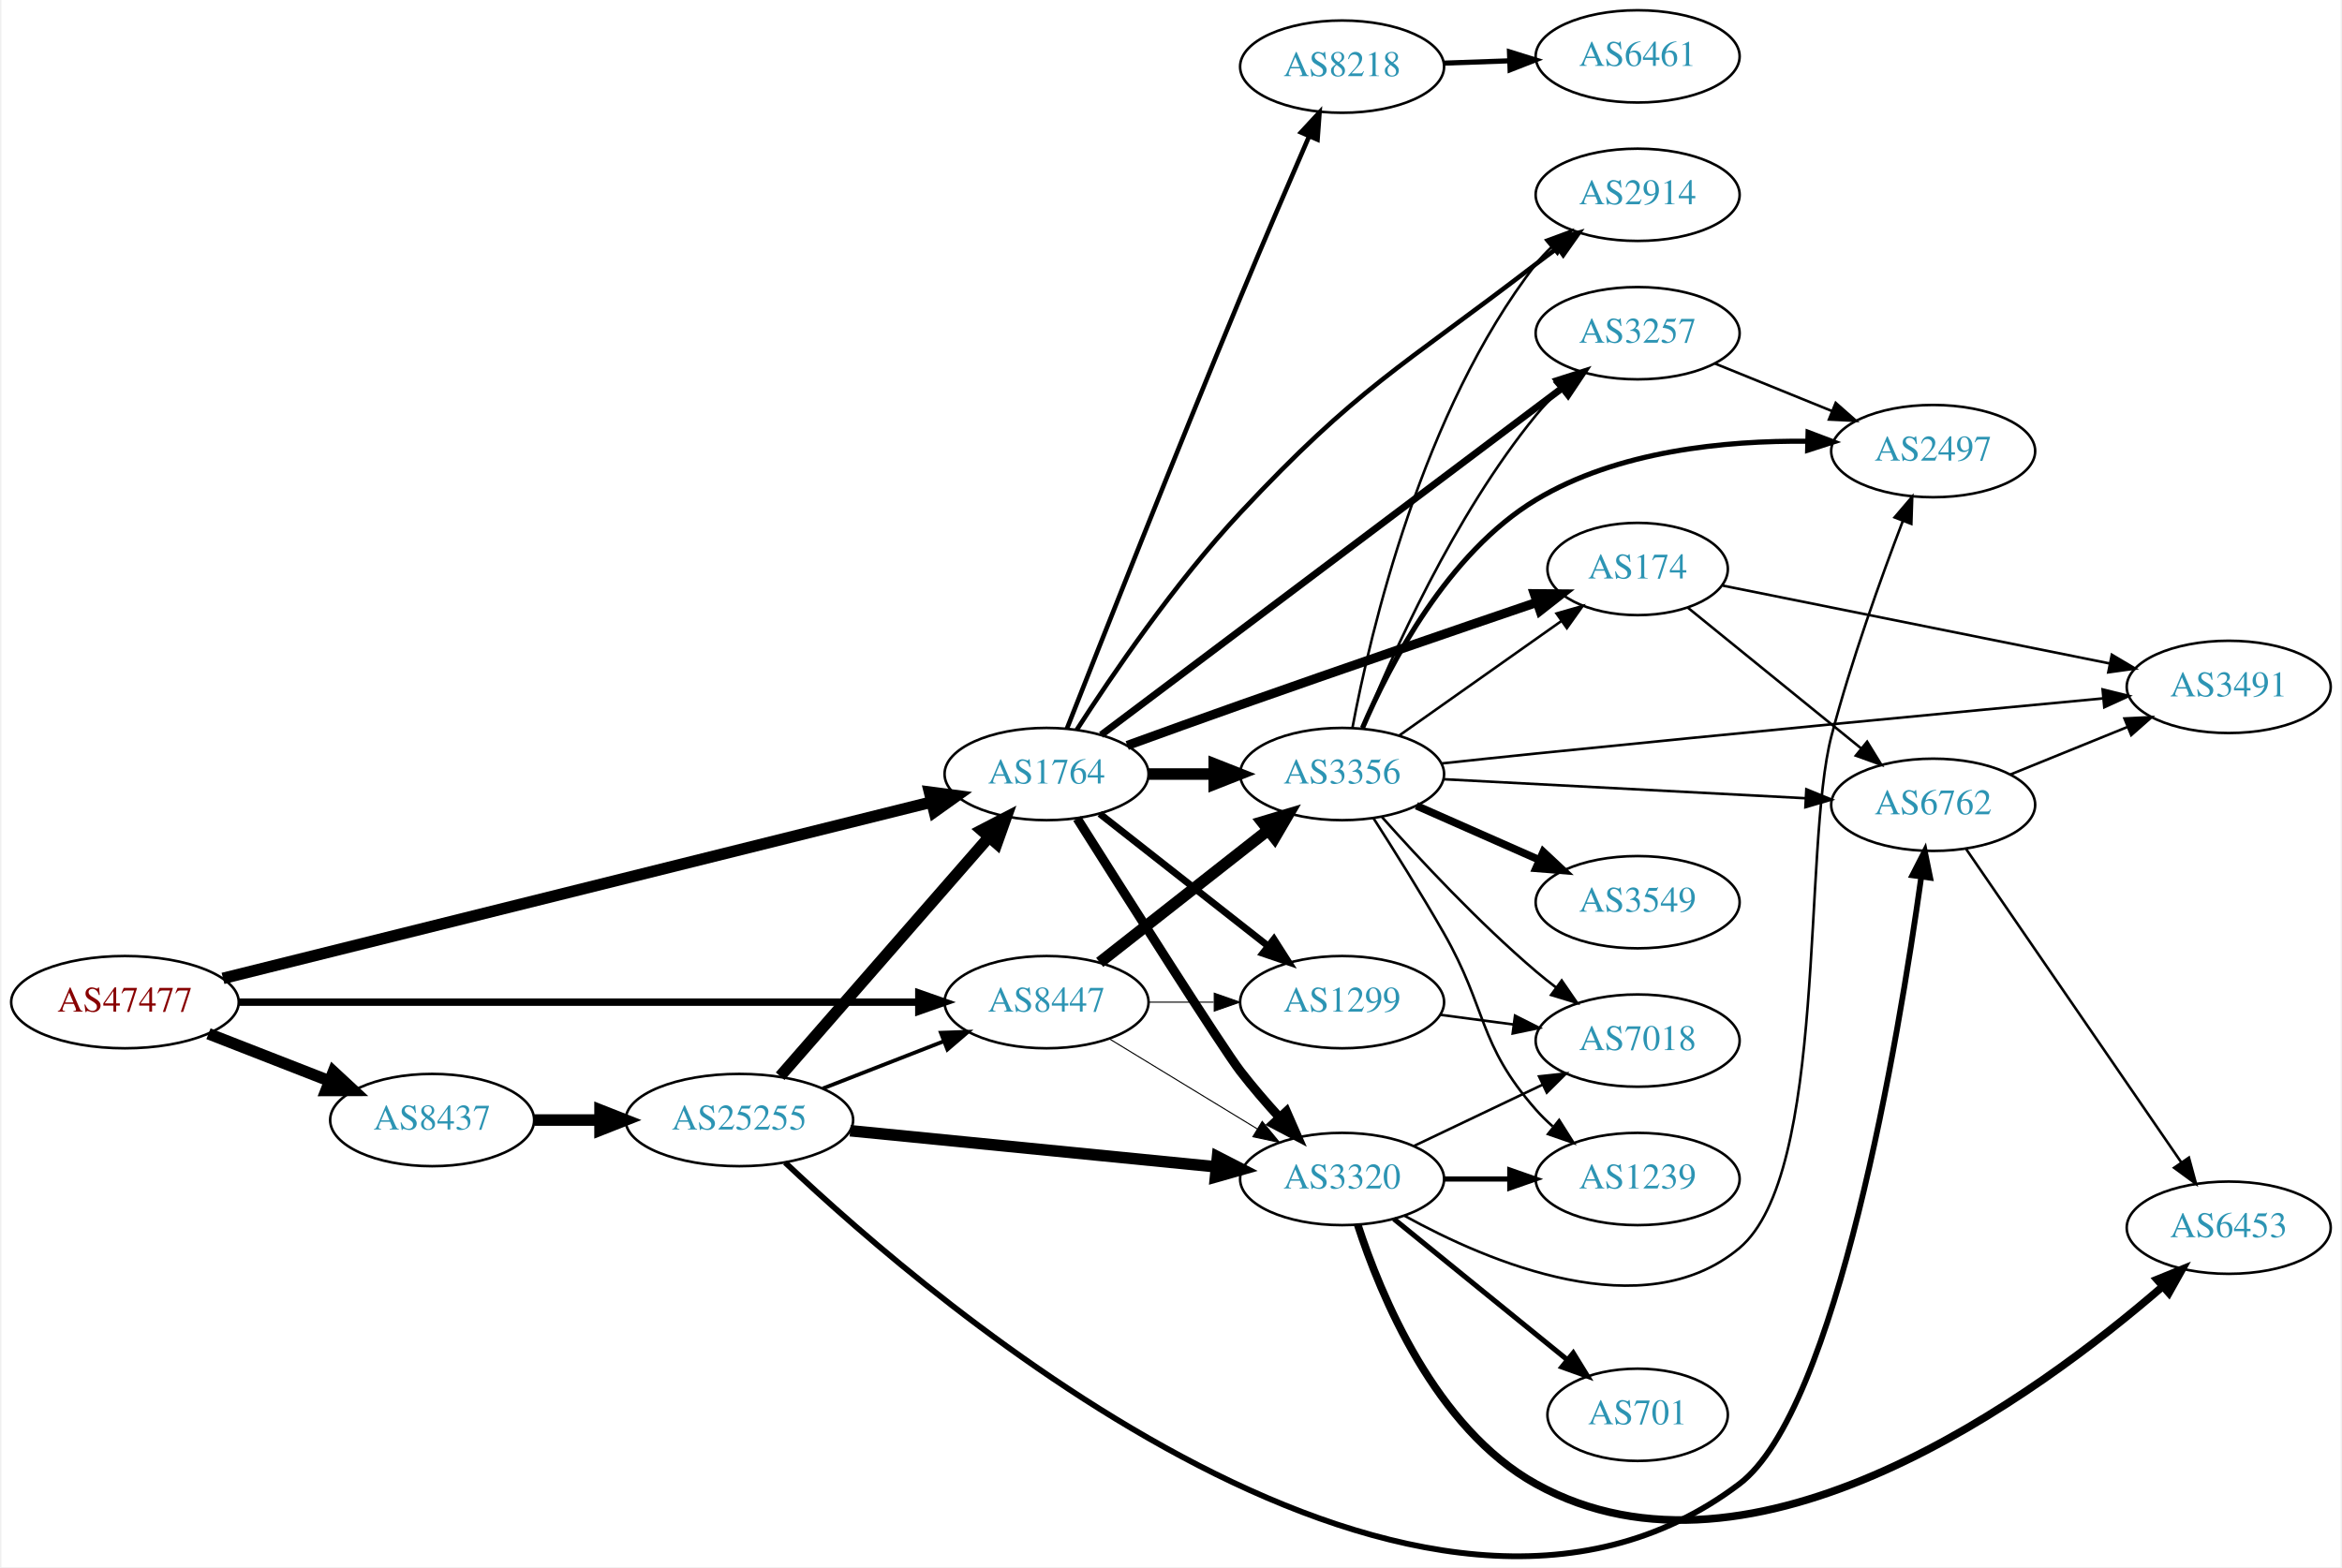
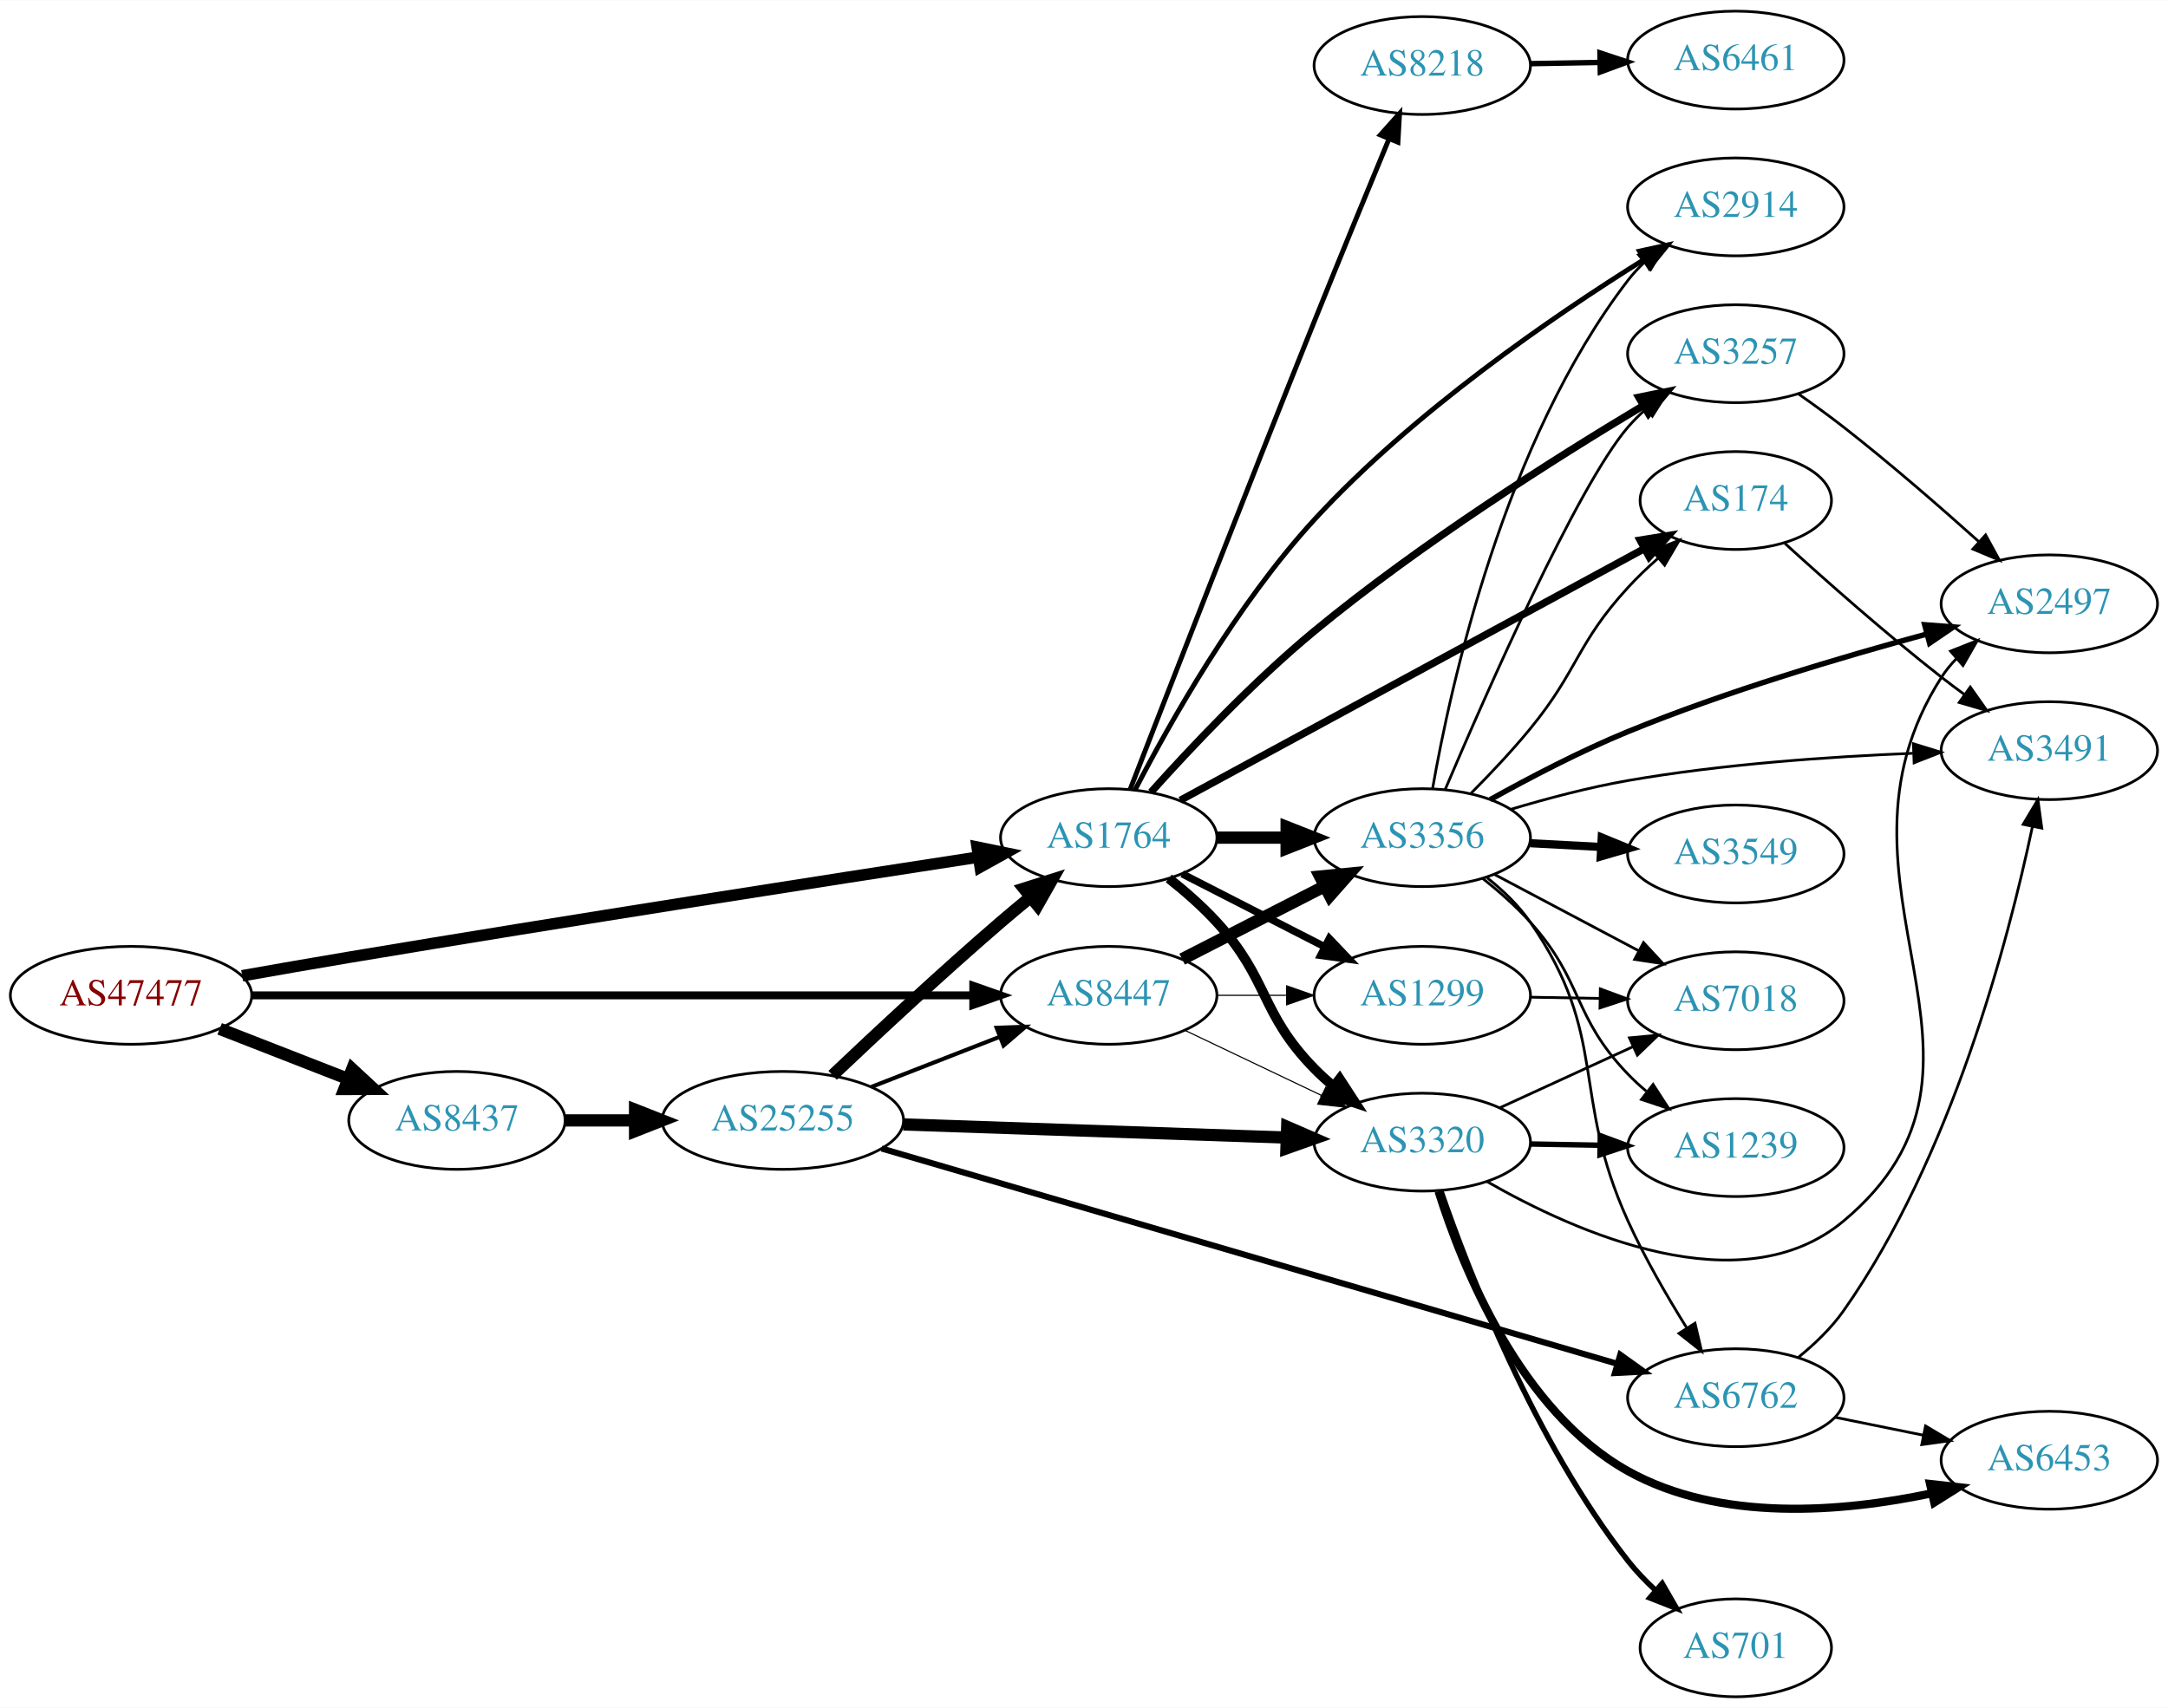
- <svg xmlns="http://www.w3.org/2000/svg" xmlns:xlink="http://www.w3.org/1999/xlink" width="913pt" height="611pt" viewBox="0.00 0.00 912.54 611.43">
-   <g id="graph0" class="graph" transform="scale(1 1) rotate(0) translate(4 607.43)">
-     <polygon fill="white" stroke="none" points="-4,4 -4,-607.43 908.542,-607.43 908.542,4 -4,4" />
+ <svg xmlns="http://www.w3.org/2000/svg" xmlns:xlink="http://www.w3.org/1999/xlink" width="797pt" height="628pt" viewBox="0.00 0.00 797.25 628.00">
+   <g id="graph0" class="graph" transform="scale(1 1) rotate(0) translate(4 624)">
+     <polygon fill="white" stroke="none" points="-4,4 -4,-624 793.249,-624 793.249,4 -4,4" />
    <g id="node1" class="node">
      <g id="a_node1">
        <a xlink:href="/asn/47477" xlink:title="AS47477 ~ REWEA-AS [AT]">
-           <ellipse fill="#ffffff" stroke="black" cx="44.196" cy="-216.43" rx="44.393" ry="18" />
-           <text text-anchor="middle" x="44.196" y="-212.73" font-family="Times,serif" font-size="14.00" fill="#880000">AS47477</text>
+           <ellipse fill="#ffffff" stroke="black" cx="44.196" cy="-258" rx="44.393" ry="18" />
+           <text text-anchor="middle" x="44.196" y="-254.3" font-family="Times,serif" font-size="14.00" fill="#880000">AS47477</text>
        </a>
      </g>
    </g>
    <g id="node2" class="node">
      <g id="a_node2">
        <a xlink:href="/asn/1764" xlink:title="AS1764 ~ NEXTLAYER-AS [AT]">
-           <ellipse fill="#ffffff" stroke="black" cx="403.724" cy="-305.43" rx="39.794" ry="18" />
-           <text text-anchor="middle" x="403.724" y="-301.73" font-family="Times,serif" font-size="14.00" fill="#2c94b3">AS1764</text>
+           <ellipse fill="#ffffff" stroke="black" cx="403.724" cy="-316" rx="39.794" ry="18" />
+           <text text-anchor="middle" x="403.724" y="-312.3" font-family="Times,serif" font-size="14.00" fill="#2c94b3">AS1764</text>
        </a>
      </g>
    </g>
    <g id="edge1" class="edge">
-       <path fill="none" stroke="black" stroke-width="4.5" d="M82.446,-225.702C148.928,-242.252 287.693,-276.795 358.742,-294.481" />
-       <polygon fill="black" stroke="black" stroke-width="4.5" points="358.062,-298.369 368.717,-296.964 359.964,-290.728 358.062,-298.369" />
+       <path fill="none" stroke="black" stroke-width="4.235" d="M85.055,-265.192C97.632,-267.422 111.585,-269.856 124.392,-272 205.53,-285.584 300.171,-300.308 355.564,-308.812" />
+       <polygon fill="black" stroke="black" stroke-width="4.235" points="355.325,-312.525 365.771,-310.377 356.448,-305.198 355.325,-312.525" />
    </g>
    <g id="node3" class="node">
      <g id="a_node3">
        <a xlink:href="/asn/8437" xlink:title="AS8437 ~ Hutchison Drei Austria GmbH [AT]">
-           <ellipse fill="#ffffff" stroke="black" cx="164.039" cy="-170.43" rx="39.794" ry="18" />
-           <text text-anchor="middle" x="164.039" y="-166.73" font-family="Times,serif" font-size="14.00" fill="#2c94b3">AS8437</text>
+           <ellipse fill="#ffffff" stroke="black" cx="164.039" cy="-212" rx="39.794" ry="18" />
+           <text text-anchor="middle" x="164.039" y="-208.3" font-family="Times,serif" font-size="14.00" fill="#2c94b3">AS8437</text>
        </a>
      </g>
    </g>
    <g id="edge2" class="edge">
-       <path fill="none" stroke="black" stroke-width="4.5" d="M76.776,-204.102C91.205,-198.47 108.444,-191.741 123.706,-185.783" />
-       <polygon fill="black" stroke="black" stroke-width="4.5" points="125.516,-189.304 133.399,-181.999 122.652,-181.968 125.516,-189.304" />
+       <path fill="none" stroke="black" stroke-width="4.5" d="M76.776,-245.673C91.205,-240.04 108.444,-233.311 123.706,-227.354" />
+       <polygon fill="black" stroke="black" stroke-width="4.5" points="125.516,-230.874 133.399,-223.57 122.652,-223.538 125.516,-230.874" />
    </g>
    <g id="node4" class="node">
      <g id="a_node4">
        <a xlink:href="/asn/8447" xlink:title="AS8447 ~ A1 Telekom Austria AG [AT]">
-           <ellipse fill="#ffffff" stroke="black" cx="403.724" cy="-216.43" rx="39.794" ry="18" />
-           <text text-anchor="middle" x="403.724" y="-212.73" font-family="Times,serif" font-size="14.00" fill="#2c94b3">AS8447</text>
+           <ellipse fill="#ffffff" stroke="black" cx="403.724" cy="-258" rx="39.794" ry="18" />
+           <text text-anchor="middle" x="403.724" y="-254.3" font-family="Times,serif" font-size="14.00" fill="#2c94b3">AS8447</text>
        </a>
      </g>
    </g>
    <g id="edge3" class="edge">
-       <path fill="none" stroke="black" stroke-width="2.912" d="M88.679,-216.43C155.588,-216.43 283.391,-216.43 353.569,-216.43" />
-       <polygon fill="black" stroke="black" stroke-width="2.912" points="353.905,-219.93 363.905,-216.43 353.905,-212.93 353.905,-219.93" />
+       <path fill="none" stroke="black" stroke-width="2.912" d="M88.679,-258C155.588,-258 283.391,-258 353.569,-258" />
+       <polygon fill="black" stroke="black" stroke-width="2.912" points="353.905,-261.5 363.905,-258 353.905,-254.5 353.905,-261.5" />
    </g>
    <g id="node5" class="node">
      <g id="a_node5">
-         <a xlink:href="/asn/174" xlink:title="AS174 ~ Cogent Communications [US]">
-           <ellipse fill="#ffffff" stroke="black" cx="634.31" cy="-385.43" rx="35.194" ry="18" />
-           <text text-anchor="middle" x="634.31" y="-381.73" font-family="Times,serif" font-size="14.00" fill="#2c94b3">AS174</text>
+         <a xlink:href="/asn/3257" xlink:title="AS3257 ~ GTT [DE]">
+           <ellipse fill="#ffffff" stroke="black" cx="634.31" cy="-494" rx="39.794" ry="18" />
+           <text text-anchor="middle" x="634.31" y="-490.3" font-family="Times,serif" font-size="14.00" fill="#2c94b3">AS3257</text>
        </a>
      </g>
    </g>
    <g id="edge4" class="edge">
-       <path fill="none" stroke="black" stroke-width="3.6" d="M435.193,-316.571C448.708,-321.482 464.815,-327.292 479.37,-332.43 518.693,-346.31 563.819,-361.794 595,-372.424" />
-       <polygon fill="black" stroke="black" stroke-width="3.6" points="594.014,-375.785 604.608,-375.696 596.27,-369.159 594.014,-375.785" />
+       <path fill="none" stroke="black" stroke-width="2.7" d="M419.256,-332.71C433.678,-348.813 456.83,-373.405 479.37,-392 518.423,-424.217 567.87,-455.499 600.029,-474.741" />
+       <polygon fill="black" stroke="black" stroke-width="2.7" points="598.634,-477.983 609.02,-480.077 602.207,-471.963 598.634,-477.983" />
    </g>
    <g id="node6" class="node">
      <g id="a_node6">
-         <a xlink:href="/asn/2914" xlink:title="AS2914 ~ NTT America, Inc. [US]">
-           <ellipse fill="#ffffff" stroke="black" cx="634.31" cy="-531.43" rx="39.794" ry="18" />
-           <text text-anchor="middle" x="634.31" y="-527.73" font-family="Times,serif" font-size="14.00" fill="#2c94b3">AS2914</text>
+         <a xlink:href="/asn/8218" xlink:title="AS8218 ~ legacy Neotelecoms [FR]">
+           <ellipse fill="#ffffff" stroke="black" cx="519.017" cy="-600" rx="39.794" ry="18" />
+           <text text-anchor="middle" x="519.017" y="-596.3" font-family="Times,serif" font-size="14.00" fill="#2c94b3">AS8218</text>
        </a>
      </g>
    </g>
    <g id="edge5" class="edge">
-       <path fill="none" stroke="black" stroke-width="1.8" d="M415.473,-322.63C429.051,-343.713 453.75,-380.014 479.37,-407.43 525.092,-456.355 541.542,-463.657 594.663,-504.43 597.408,-506.537 600.301,-508.684 603.217,-510.801" />
-       <polygon fill="black" stroke="black" stroke-width="1.8" points="601.222,-513.677 611.397,-516.629 605.284,-507.976 601.222,-513.677" />
+       <path fill="none" stroke="black" stroke-width="1.8" d="M411.629,-333.85C424.692,-367.557 453.991,-442.864 479.37,-506 488.463,-528.62 498.998,-554.205 506.77,-572.966" />
+       <polygon fill="black" stroke="black" stroke-width="1.8" points="503.604,-574.467 510.669,-582.362 510.07,-571.784 503.604,-574.467" />
    </g>
    <g id="node7" class="node">
      <g id="a_node7">
-         <a xlink:href="/asn/8218" xlink:title="AS8218 ~ legacy Neotelecoms [FR]">
-           <ellipse fill="#ffffff" stroke="black" cx="519.017" cy="-581.43" rx="39.794" ry="18" />
-           <text text-anchor="middle" x="519.017" y="-577.73" font-family="Times,serif" font-size="14.00" fill="#2c94b3">AS8218</text>
+         <a xlink:href="/asn/3356" xlink:title="AS3356 ~ Level 3 Parent, LLC [US]">
+           <ellipse fill="#ffffff" stroke="black" cx="519.017" cy="-316" rx="39.794" ry="18" />
+           <text text-anchor="middle" x="519.017" y="-312.3" font-family="Times,serif" font-size="14.00" fill="#2c94b3">AS3356</text>
        </a>
      </g>
    </g>
    <g id="edge6" class="edge">
-       <path fill="none" stroke="black" stroke-width="1.8" d="M411.685,-323.183C424.722,-356.34 453.814,-429.893 479.37,-491.43 488.175,-512.63 498.441,-536.499 506.178,-554.326" />
-       <polygon fill="black" stroke="black" stroke-width="1.8" points="502.993,-555.779 510.191,-563.553 509.412,-552.987 502.993,-555.779" />
+       <path fill="none" stroke="black" stroke-width="4.5" d="M443.396,-316C451.599,-316 460.363,-316 468.895,-316" />
+       <polygon fill="black" stroke="black" stroke-width="4.5" points="469.134,-319.938 479.134,-316 469.134,-312.063 469.134,-319.938" />
    </g>
    <g id="node8" class="node">
      <g id="a_node8">
        <a xlink:href="/asn/3320" xlink:title="AS3320 ~ DTAG [DE]">
-           <ellipse fill="#ffffff" stroke="black" cx="519.017" cy="-147.43" rx="39.794" ry="18" />
-           <text text-anchor="middle" x="519.017" y="-143.73" font-family="Times,serif" font-size="14.00" fill="#2c94b3">AS3320</text>
+           <ellipse fill="#ffffff" stroke="black" cx="519.017" cy="-204" rx="39.794" ry="18" />
+           <text text-anchor="middle" x="519.017" y="-200.3" font-family="Times,serif" font-size="14.00" fill="#2c94b3">AS3320</text>
        </a>
      </g>
    </g>
    <g id="edge7" class="edge">
-       <path fill="none" stroke="black" stroke-width="3.6" d="M415.663,-288.07C434.666,-257.969 472.415,-198.431 479.37,-189.43 484.035,-183.392 489.39,-177.187 494.598,-171.461" />
-       <polygon fill="black" stroke="black" stroke-width="3.6" points="497.28,-173.716 501.53,-164.011 492.156,-168.947 497.28,-173.716" />
+       <path fill="none" stroke="black" stroke-width="3.6" d="M425.805,-301.002C431.814,-296.236 438.143,-290.709 443.37,-285 462.849,-263.726 459.198,-251.617 479.37,-231 481.463,-228.861 483.746,-226.782 486.123,-224.79" />
+       <polygon fill="black" stroke="black" stroke-width="3.6" points="488.641,-227.268 494.423,-218.389 484.367,-221.725 488.641,-227.268" />
    </g>
    <g id="node9" class="node">
      <g id="a_node9">
-         <a xlink:href="/asn/1299" xlink:title="AS1299 ~ Telia Carrier [EU]">
-           <ellipse fill="#ffffff" stroke="black" cx="519.017" cy="-216.43" rx="39.794" ry="18" />
-           <text text-anchor="middle" x="519.017" y="-212.73" font-family="Times,serif" font-size="14.00" fill="#2c94b3">AS1299</text>
+         <a xlink:href="/asn/174" xlink:title="AS174 ~ Cogent Communications [US]">
+           <ellipse fill="#ffffff" stroke="black" cx="634.31" cy="-440" rx="35.194" ry="18" />
+           <text text-anchor="middle" x="634.31" y="-436.3" font-family="Times,serif" font-size="14.00" fill="#2c94b3">AS174</text>
        </a>
      </g>
    </g>
    <g id="edge8" class="edge">
-       <path fill="none" stroke="black" stroke-width="2.7" d="M424.458,-289.927C442.623,-275.657 469.757,-254.342 490.133,-238.335" />
-       <polygon fill="black" stroke="black" stroke-width="2.7" points="492.427,-240.983 498.129,-232.053 488.103,-235.478 492.427,-240.983" />
+       <path fill="none" stroke="black" stroke-width="2.7" d="M430.06,-329.744C471.71,-352.338 554.609,-397.308 600.623,-422.269" />
+       <polygon fill="black" stroke="black" stroke-width="2.7" points="599.124,-425.437 609.583,-427.129 602.462,-419.284 599.124,-425.437" />
    </g>
    <g id="node10" class="node">
      <g id="a_node10">
-         <a xlink:href="/asn/3356" xlink:title="AS3356 ~ Level 3 Parent, LLC [US]">
-           <ellipse fill="#ffffff" stroke="black" cx="519.017" cy="-305.43" rx="39.794" ry="18" />
-           <text text-anchor="middle" x="519.017" y="-301.73" font-family="Times,serif" font-size="14.00" fill="#2c94b3">AS3356</text>
+         <a xlink:href="/asn/1299" xlink:title="AS1299 ~ Telia Carrier [EU]">
+           <ellipse fill="#ffffff" stroke="black" cx="519.017" cy="-258" rx="39.794" ry="18" />
+           <text text-anchor="middle" x="519.017" y="-254.3" font-family="Times,serif" font-size="14.00" fill="#2c94b3">AS1299</text>
        </a>
      </g>
    </g>
    <g id="edge9" class="edge">
-       <path fill="none" stroke="black" stroke-width="4.5" d="M443.396,-305.43C451.599,-305.43 460.363,-305.43 468.895,-305.43" />
-       <polygon fill="black" stroke="black" stroke-width="4.5" points="469.134,-309.367 479.134,-305.43 469.134,-301.492 469.134,-309.367" />
+       <path fill="none" stroke="black" stroke-width="2.7" d="M430.715,-302.694C446.259,-294.736 466.21,-284.522 483.115,-275.868" />
+       <polygon fill="black" stroke="black" stroke-width="2.7" points="484.84,-278.917 492.146,-271.244 481.65,-272.686 484.84,-278.917" />
    </g>
    <g id="node11" class="node">
      <g id="a_node11">
-         <a xlink:href="/asn/3257" xlink:title="AS3257 ~ GTT [DE]">
-           <ellipse fill="#ffffff" stroke="black" cx="634.31" cy="-477.43" rx="39.794" ry="18" />
-           <text text-anchor="middle" x="634.31" y="-473.73" font-family="Times,serif" font-size="14.00" fill="#2c94b3">AS3257</text>
+         <a xlink:href="/asn/2914" xlink:title="AS2914 ~ NTT America, Inc. [US]">
+           <ellipse fill="#ffffff" stroke="black" cx="634.31" cy="-548" rx="39.794" ry="18" />
+           <text text-anchor="middle" x="634.31" y="-544.3" font-family="Times,serif" font-size="14.00" fill="#2c94b3">AS2914</text>
        </a>
      </g>
    </g>
    <g id="edge10" class="edge">
-       <path fill="none" stroke="black" stroke-width="2.7" d="M425.009,-320.694C465.846,-351.421 558.055,-420.804 604.878,-456.036" />
-       <polygon fill="black" stroke="black" stroke-width="2.7" points="602.975,-458.984 613.07,-462.2 607.183,-453.391 602.975,-458.984" />
+       <path fill="none" stroke="black" stroke-width="1.8" d="M413.416,-333.579C425.872,-357.692 450.508,-401.604 479.37,-433 515.691,-472.509 567.155,-507.776 600.386,-528.531" />
+       <polygon fill="black" stroke="black" stroke-width="1.8" points="598.898,-531.725 609.247,-533.991 602.57,-525.765 598.898,-531.725" />
    </g>
    <g id="node21" class="node">
      <g id="a_node21">
        <a xlink:href="/asn/25255" xlink:title="AS25255 ~ ==&gt; TELE2 AUSTRIA &lt;== [AT]">
-           <ellipse fill="#ffffff" stroke="black" cx="283.881" cy="-170.43" rx="44.393" ry="18" />
-           <text text-anchor="middle" x="283.881" y="-166.73" font-family="Times,serif" font-size="14.00" fill="#2c94b3">AS25255</text>
-         </a>
-       </g>
-     </g>
-     <g id="edge30" class="edge">
-       <path fill="none" stroke="black" stroke-width="4.5" d="M203.951,-170.43C212.054,-170.43 220.729,-170.43 229.255,-170.43" />
-       <polygon fill="black" stroke="black" stroke-width="4.5" points="229.533,-174.367 239.533,-170.43 229.533,-166.492 229.533,-174.367" />
-     </g>
-     <g id="edge37" class="edge">
-       <path fill="none" stroke="black" stroke-width="0.409" d="M428.198,-202.133C444.908,-191.956 467.563,-178.158 485.94,-166.966" />
-       <polygon fill="black" stroke="black" stroke-width="0.409" points="487.852,-169.899 494.572,-161.708 484.211,-163.921 487.852,-169.899" />
+           <ellipse fill="#ffffff" stroke="black" cx="283.881" cy="-212" rx="44.393" ry="18" />
+           <text text-anchor="middle" x="283.881" y="-208.3" font-family="Times,serif" font-size="14.00" fill="#2c94b3">AS25255</text>
+         </a>
+       </g>
+     </g>
+     <g id="edge29" class="edge">
+       <path fill="none" stroke="black" stroke-width="4.5" d="M203.951,-212C212.054,-212 220.729,-212 229.255,-212" />
+       <polygon fill="black" stroke="black" stroke-width="4.5" points="229.533,-215.938 239.533,-212 229.533,-208.063 229.533,-215.938" />
+     </g>
+     <g id="edge34" class="edge">
+       <path fill="none" stroke="black" stroke-width="4.5" d="M430.715,-271.306C446.259,-279.264 466.21,-289.478 483.115,-298.132" />
+       <polygon fill="black" stroke="black" stroke-width="4.5" points="481.45,-301.703 492.146,-302.756 485.039,-294.694 481.45,-301.703" />
    </g>
    <g id="edge36" class="edge">
-       <path fill="none" stroke="black" stroke-width="0.409" d="M443.396,-216.43C451.599,-216.43 460.363,-216.43 468.895,-216.43" />
-       <polygon fill="black" stroke="black" stroke-width="0.409" points="469.134,-219.93 479.134,-216.43 469.134,-212.93 469.134,-219.93" />
+       <path fill="none" stroke="black" stroke-width="0.409" d="M431.86,-245.066C446.854,-237.919 465.675,-228.948 481.898,-221.215" />
+       <polygon fill="black" stroke="black" stroke-width="0.409" points="483.581,-224.291 491.102,-216.829 480.569,-217.972 483.581,-224.291" />
    </g>
    <g id="edge35" class="edge">
-       <path fill="none" stroke="black" stroke-width="4.5" d="M424.458,-231.932C442.623,-246.202 469.757,-267.518 490.133,-283.525" />
-       <polygon fill="black" stroke="black" stroke-width="4.5" points="487.832,-286.725 498.129,-289.806 492.697,-280.532 487.832,-286.725" />
+       <path fill="none" stroke="black" stroke-width="0.409" d="M443.396,-258C451.599,-258 460.363,-258 468.895,-258" />
+       <polygon fill="black" stroke="black" stroke-width="0.409" points="469.134,-261.5 479.134,-258 469.134,-254.5 469.134,-261.5" />
+     </g>
+     <g id="node12" class="node">
+       <g id="a_node12">
+         <a xlink:href="/asn/2497" xlink:title="AS2497 ~ Internet Initiative Japan Inc. [JP]">
+           <ellipse fill="#ffffff" stroke="black" cx="749.603" cy="-402" rx="39.794" ry="18" />
+           <text text-anchor="middle" x="749.603" y="-398.3" font-family="Times,serif" font-size="14.00" fill="#2c94b3">AS2497</text>
+         </a>
+       </g>
+     </g>
+     <g id="edge11" class="edge">
+       <path fill="none" stroke="black" d="M657.271,-479.262C662.801,-475.386 668.667,-471.131 673.956,-467 691.096,-453.612 709.533,-437.575 723.796,-424.78" />
+       <polygon fill="black" stroke="black" points="726.18,-427.343 731.255,-418.042 721.488,-422.148 726.18,-427.343" />
+     </g>
+     <g id="node13" class="node">
+       <g id="a_node13">
+         <a xlink:href="/asn/6461" xlink:title="AS6461 ~ Zayo Bandwidth [US]">
+           <ellipse fill="#ffffff" stroke="black" cx="634.31" cy="-602" rx="39.794" ry="18" />
+           <text text-anchor="middle" x="634.31" y="-598.3" font-family="Times,serif" font-size="14.00" fill="#2c94b3">AS6461</text>
+         </a>
+       </g>
+     </g>
+     <g id="edge12" class="edge">
+       <path fill="none" stroke="black" stroke-width="2" d="M558.689,-600.683C566.892,-600.828 575.656,-600.982 584.188,-601.133" />
+       <polygon fill="black" stroke="black" stroke-width="2" points="584.367,-604.636 594.427,-601.314 584.491,-597.638 584.367,-604.636" />
+     </g>
+     <g id="edge16" class="edge">
+       <path fill="none" stroke="black" d="M527.431,-333.682C542.322,-368.692 576.029,-445.323 594.663,-467 596.614,-469.269 598.796,-471.441 601.103,-473.497" />
+       <polygon fill="black" stroke="black" points="599.275,-476.516 609.276,-480.014 603.639,-471.043 599.275,-476.516" />
+     </g>
+     <g id="edge17" class="edge">
+       <path fill="none" stroke="black" d="M536.817,-332.177C543.845,-339.247 551.928,-347.787 558.663,-356 576.488,-377.735 575.66,-387.287 594.663,-408 598.02,-411.659 601.798,-415.275 605.643,-418.685" />
+       <polygon fill="black" stroke="black" points="603.621,-421.56 613.516,-425.346 608.142,-416.215 603.621,-421.56" />
+     </g>
+     <g id="edge20" class="edge">
+       <path fill="none" stroke="black" d="M522.79,-333.929C529.406,-371.875 549.089,-461.68 594.663,-521 596.44,-523.312 598.47,-525.504 600.649,-527.563" />
+       <polygon fill="black" stroke="black" points="598.544,-530.364 608.48,-534.042 603.006,-524.971 598.544,-530.364" />
+     </g>
+     <g id="edge14" class="edge">
+       <path fill="none" stroke="black" stroke-width="2" d="M544.016,-329.991C558.392,-338.001 577.21,-347.848 594.663,-355 630.828,-369.819 673.425,-382.474 704.631,-390.907" />
+       <polygon fill="black" stroke="black" stroke-width="2" points="703.777,-394.301 714.341,-393.494 705.579,-387.537 703.777,-394.301" />
+     </g>
+     <g id="node14" class="node">
+       <g id="a_node14">
+         <a xlink:href="/asn/3549" xlink:title="AS3549 ~ Level 3 Parent, LLC [US]">
+           <ellipse fill="#ffffff" stroke="black" cx="634.31" cy="-310" rx="39.794" ry="18" />
+           <text text-anchor="middle" x="634.31" y="-306.3" font-family="Times,serif" font-size="14.00" fill="#2c94b3">AS3549</text>
+         </a>
+       </g>
+     </g>
+     <g id="edge13" class="edge">
+       <path fill="none" stroke="black" stroke-width="3" d="M558.689,-313.952C567.074,-313.508 576.046,-313.033 584.757,-312.571" />
+       <polygon fill="black" stroke="black" stroke-width="3" points="585.011,-316.063 594.812,-312.039 584.641,-309.073 585.011,-316.063" />
+     </g>
+     <g id="node15" class="node">
+       <g id="a_node15">
+         <a xlink:href="/asn/6762" xlink:title="AS6762 ~ TELECOM ITALIA SPARKLE S.p.A. [IT]">
+           <ellipse fill="#ffffff" stroke="black" cx="634.31" cy="-110" rx="39.794" ry="18" />
+           <text text-anchor="middle" x="634.31" y="-106.3" font-family="Times,serif" font-size="14.00" fill="#2c94b3">AS6762</text>
+         </a>
+       </g>
+     </g>
+     <g id="edge15" class="edge">
+       <path fill="none" stroke="black" d="M542.939,-301.191C548.71,-296.576 554.453,-291.082 558.663,-285 587.943,-242.705 573.39,-221.836 594.663,-175 600.747,-161.607 608.908,-147.485 616.163,-135.839" />
+       <polygon fill="black" stroke="black" points="619.314,-137.407 621.731,-127.091 613.409,-133.649 619.314,-137.407" />
+     </g>
+     <g id="node16" class="node">
+       <g id="a_node16">
+         <a xlink:href="/asn/3491" xlink:title="AS3491 ~ PCCW Global, Inc. [US]">
+           <ellipse fill="#ffffff" stroke="black" cx="749.603" cy="-348" rx="39.794" ry="18" />
+           <text text-anchor="middle" x="749.603" y="-344.3" font-family="Times,serif" font-size="14.00" fill="#2c94b3">AS3491</text>
+         </a>
+       </g>
+     </g>
+     <g id="edge18" class="edge">
+       <path fill="none" stroke="black" d="M551.655,-326.434C564.817,-330.372 580.34,-334.5 594.663,-337 629.371,-343.057 669.039,-345.794 699.414,-347.024" />
+       <polygon fill="black" stroke="black" points="699.627,-350.534 709.747,-347.399 699.881,-343.538 699.627,-350.534" />
+     </g>
+     <g id="node17" class="node">
+       <g id="a_node17">
+         <a xlink:href="/asn/1239" xlink:title="AS1239 ~ Sprint [US]">
+           <ellipse fill="#ffffff" stroke="black" cx="634.31" cy="-202" rx="39.794" ry="18" />
+           <text text-anchor="middle" x="634.31" y="-198.3" font-family="Times,serif" font-size="14.00" fill="#2c94b3">AS1239</text>
+         </a>
+       </g>
+     </g>
+     <g id="edge19" class="edge">
+       <path fill="none" stroke="black" d="M541.158,-301.057C547.169,-296.292 553.483,-290.753 558.663,-285 578.462,-263.012 574.148,-250.321 594.663,-229 596.738,-226.844 599.009,-224.752 601.377,-222.752" />
+       <polygon fill="black" stroke="black" points="603.898,-225.226 609.66,-216.336 599.611,-219.692 603.898,-225.226" />
+     </g>
+     <g id="node18" class="node">
+       <g id="a_node18">
+         <a xlink:href="/asn/7018" xlink:title="AS7018 ~ AT&amp;T Services, Inc. [US]">
+           <ellipse fill="#ffffff" stroke="black" cx="634.31" cy="-256" rx="39.794" ry="18" />
+           <text text-anchor="middle" x="634.31" y="-252.3" font-family="Times,serif" font-size="14.00" fill="#2c94b3">AS7018</text>
+         </a>
+       </g>
+     </g>
+     <g id="edge21" class="edge">
+       <path fill="none" stroke="black" d="M545.442,-302.535C561.075,-294.256 581.321,-283.533 598.439,-274.468" />
+       <polygon fill="black" stroke="black" points="600.378,-277.401 607.577,-269.628 597.102,-271.215 600.378,-277.401" />
+     </g>
+     <g id="edge25" class="edge">
+       <path fill="none" stroke="black" d="M542.733,-189.548C575.552,-170.694 636.401,-143.601 673.956,-175 743.247,-232.932 661.253,-298.939 709.956,-375 711.528,-377.456 713.412,-379.751 715.489,-381.882" />
+       <polygon fill="black" stroke="black" points="713.276,-384.596 723.127,-388.496 717.858,-379.304 713.276,-384.596" />
+     </g>
+     <g id="edge24" class="edge">
+       <path fill="none" stroke="black" stroke-width="2" d="M558.689,-203.317C566.892,-203.172 575.656,-203.018 584.188,-202.867" />
+       <polygon fill="black" stroke="black" stroke-width="2" points="584.491,-206.362 594.427,-202.686 584.367,-199.364 584.491,-206.362" />
+     </g>
+     <g id="edge26" class="edge">
+       <path fill="none" stroke="black" d="M547.442,-216.588C562.222,-223.372 580.658,-231.834 596.654,-239.176" />
+       <polygon fill="black" stroke="black" points="595.196,-242.357 605.745,-243.348 598.116,-235.995 595.196,-242.357" />
    </g>
    <g id="node19" class="node">
      <g id="a_node19">
-         <a xlink:href="/asn/6762" xlink:title="AS6762 ~ TELECOM ITALIA SPARKLE S.p.A. [IT]">
-           <ellipse fill="#ffffff" stroke="black" cx="749.603" cy="-293.43" rx="39.794" ry="18" />
-           <text text-anchor="middle" x="749.603" y="-289.73" font-family="Times,serif" font-size="14.00" fill="#2c94b3">AS6762</text>
-         </a>
-       </g>
-     </g>
-     <g id="edge26" class="edge">
-       <path fill="none" stroke="black" d="M653.764,-370.444C672.142,-355.52 700.557,-332.445 721.496,-315.442" />
-       <polygon fill="black" stroke="black" points="723.842,-318.046 729.398,-309.025 719.429,-312.612 723.842,-318.046" />
+         <a xlink:href="/asn/6453" xlink:title="AS6453 ~ TATA COMMUNICATIONS (AMERICA) INC [US]">
+           <ellipse fill="#ffffff" stroke="black" cx="749.603" cy="-87" rx="39.794" ry="18" />
+           <text text-anchor="middle" x="749.603" y="-83.3" font-family="Times,serif" font-size="14.00" fill="#2c94b3">AS6453</text>
+         </a>
+       </g>
+     </g>
+     <g id="edge22" class="edge">
+       <path fill="none" stroke="black" stroke-width="3" d="M524.998,-185.922C533.793,-157.958 555.005,-105.132 594.663,-83 628.579,-64.073 673.576,-67.916 706.155,-74.781" />
+       <polygon fill="black" stroke="black" stroke-width="3" points="705.739,-78.275 716.267,-77.091 707.298,-71.451 705.739,-78.275" />
    </g>
    <g id="node20" class="node">
      <g id="a_node20">
-         <a xlink:href="/asn/3491" xlink:title="AS3491 ~ PCCW Global, Inc. [US]">
-           <ellipse fill="#ffffff" stroke="black" cx="864.896" cy="-339.43" rx="39.794" ry="18" />
-           <text text-anchor="middle" x="864.896" y="-335.73" font-family="Times,serif" font-size="14.00" fill="#2c94b3">AS3491</text>
-         </a>
-       </g>
+         <a xlink:href="/asn/701" xlink:title="AS701 ~ UUNET [US]">
+           <ellipse fill="#ffffff" stroke="black" cx="634.31" cy="-18" rx="35.194" ry="18" />
+           <text text-anchor="middle" x="634.31" y="-14.3" font-family="Times,serif" font-size="14.00" fill="#2c94b3">AS701</text>
+         </a>
+       </g>
+     </g>
+     <g id="edge23" class="edge">
+       <path fill="none" stroke="black" stroke-width="2" d="M525.888,-185.995C536.345,-155.735 560.367,-93.712 594.663,-50 597.664,-46.175 601.194,-42.497 604.878,-39.083" />
+       <polygon fill="black" stroke="black" stroke-width="2" points="607.246,-41.663 612.541,-32.486 602.679,-36.358 607.246,-41.663" />
    </g>
    <g id="edge27" class="edge">
-       <path fill="none" stroke="black" d="M667.576,-378.937C706.965,-371.01 773.828,-357.555 818.421,-348.581" />
-       <polygon fill="black" stroke="black" points="819.3,-351.974 828.413,-346.57 817.919,-345.112 819.3,-351.974" />
-     </g>
-     <g id="node12" class="node">
-       <g id="a_node12">
-         <a xlink:href="/asn/6461" xlink:title="AS6461 ~ Zayo Bandwidth [US]">
-           <ellipse fill="#ffffff" stroke="black" cx="634.31" cy="-585.43" rx="39.794" ry="18" />
-           <text text-anchor="middle" x="634.31" y="-581.73" font-family="Times,serif" font-size="14.00" fill="#2c94b3">AS6461</text>
-         </a>
-       </g>
-     </g>
-     <g id="edge11" class="edge">
-       <path fill="none" stroke="black" stroke-width="2" d="M558.689,-582.795C566.892,-583.085 575.656,-583.394 584.188,-583.695" />
-       <polygon fill="black" stroke="black" stroke-width="2" points="584.31,-587.202 594.427,-584.057 584.557,-580.206 584.31,-587.202" />
-     </g>
-     <g id="node13" class="node">
-       <g id="a_node13">
-         <a xlink:href="/asn/1239" xlink:title="AS1239 ~ Sprint [US]">
-           <ellipse fill="#ffffff" stroke="black" cx="634.31" cy="-147.43" rx="39.794" ry="18" />
-           <text text-anchor="middle" x="634.31" y="-143.73" font-family="Times,serif" font-size="14.00" fill="#2c94b3">AS1239</text>
-         </a>
-       </g>
-     </g>
-     <g id="edge12" class="edge">
-       <path fill="none" stroke="black" stroke-width="2" d="M558.689,-147.43C566.892,-147.43 575.656,-147.43 584.188,-147.43" />
-       <polygon fill="black" stroke="black" stroke-width="2" points="584.427,-150.93 594.427,-147.43 584.427,-143.93 584.427,-150.93" />
-     </g>
-     <g id="node14" class="node">
-       <g id="a_node14">
-         <a xlink:href="/asn/701" xlink:title="AS701 ~ UUNET [US]">
-           <ellipse fill="#ffffff" stroke="black" cx="634.31" cy="-55.43" rx="35.194" ry="18" />
-           <text text-anchor="middle" x="634.31" y="-51.73" font-family="Times,serif" font-size="14.00" fill="#2c94b3">AS701</text>
-         </a>
-       </g>
-     </g>
-     <g id="edge13" class="edge">
-       <path fill="none" stroke="black" stroke-width="2" d="M539.235,-131.823C557.85,-116.707 586.225,-93.665 606.945,-76.84" />
-       <polygon fill="black" stroke="black" stroke-width="2" points="609.194,-79.522 614.75,-70.501 604.781,-74.088 609.194,-79.522" />
-     </g>
-     <g id="node15" class="node">
-       <g id="a_node15">
-         <a xlink:href="/asn/6453" xlink:title="AS6453 ~ TATA COMMUNICATIONS (AMERICA) INC [US]">
-           <ellipse fill="#ffffff" stroke="black" cx="864.896" cy="-128.43" rx="39.794" ry="18" />
-           <text text-anchor="middle" x="864.896" y="-124.73" font-family="Times,serif" font-size="14.00" fill="#2c94b3">AS6453</text>
-         </a>
-       </g>
-     </g>
-     <g id="edge14" class="edge">
-       <path fill="none" stroke="black" stroke-width="3" d="M525.091,-129.64C534.013,-102.123 555.397,-50.151 594.663,-28.43 679.39,18.439 790.494,-63.337 839.207,-105.559" />
-       <polygon fill="black" stroke="black" stroke-width="3" points="836.933,-108.22 846.747,-112.213 841.565,-102.972 836.933,-108.22" />
-     </g>
-     <g id="node16" class="node">
-       <g id="a_node16">
-         <a xlink:href="/asn/2497" xlink:title="AS2497 ~ Internet Initiative Japan Inc. [JP]">
-           <ellipse fill="#ffffff" stroke="black" cx="749.603" cy="-431.43" rx="39.794" ry="18" />
-           <text text-anchor="middle" x="749.603" y="-427.73" font-family="Times,serif" font-size="14.00" fill="#2c94b3">AS2497</text>
-         </a>
-       </g>
-     </g>
-     <g id="edge15" class="edge">
-       <path fill="none" stroke="black" d="M543.306,-133.116C576.279,-114.889 636.695,-89.276 673.956,-120.43 708.601,-149.395 698.497,-276.749 709.956,-320.43 717.59,-349.527 729.248,-381.922 737.763,-404.167" />
-       <polygon fill="black" stroke="black" points="734.552,-405.566 741.429,-413.626 741.079,-403.037 734.552,-405.566" />
-     </g>
-     <g id="node17" class="node">
-       <g id="a_node17">
-         <a xlink:href="/asn/7018" xlink:title="AS7018 ~ AT&amp;T Services, Inc. [US]">
-           <ellipse fill="#ffffff" stroke="black" cx="634.31" cy="-201.43" rx="39.794" ry="18" />
-           <text text-anchor="middle" x="634.31" y="-197.73" font-family="Times,serif" font-size="14.00" fill="#2c94b3">AS7018</text>
-         </a>
-       </g>
-     </g>
-     <g id="edge16" class="edge">
-       <path fill="none" stroke="black" d="M547.153,-160.364C562.147,-167.511 580.968,-176.482 597.191,-184.214" />
-       <polygon fill="black" stroke="black" points="595.862,-187.458 606.395,-188.601 598.874,-181.139 595.862,-187.458" />
-     </g>
-     <g id="edge29" class="edge">
-       <path fill="none" stroke="black" d="M557.427,-211.477C566.515,-210.273 576.352,-208.971 585.837,-207.715" />
-       <polygon fill="black" stroke="black" points="586.485,-211.16 595.939,-206.378 585.566,-204.22 586.485,-211.16" />
-     </g>
-     <g id="edge25" class="edge">
-       <path fill="none" stroke="black" d="M541.326,-320.477C559.194,-333.094 584.87,-351.225 604.557,-365.127" />
-       <polygon fill="black" stroke="black" points="602.671,-368.079 612.859,-370.989 606.709,-362.361 602.671,-368.079" />
-     </g>
-     <g id="edge21" class="edge">
-       <path fill="none" stroke="black" d="M523.036,-323.399C530.021,-360.556 550.212,-447.146 594.663,-504.43 596.451,-506.733 598.489,-508.919 600.674,-510.974" />
-       <polygon fill="black" stroke="black" points="598.574,-513.779 608.515,-517.444 603.03,-508.38 598.574,-513.779" />
-     </g>
-     <g id="edge20" class="edge">
-       <path fill="none" stroke="black" d="M526.805,-323.105C538.075,-351.019 562.617,-406.165 594.663,-445.43 597.529,-448.941 600.826,-452.347 604.262,-455.545" />
-       <polygon fill="black" stroke="black" points="602.044,-458.255 611.887,-462.175 606.637,-452.973 602.044,-458.255" />
-     </g>
-     <g id="edge23" class="edge">
-       <path fill="none" stroke="black" d="M531.204,-288.273C539.121,-275.944 549.853,-258.847 558.663,-243.43 575.824,-213.397 571.831,-200.413 594.663,-174.43 596.639,-172.182 598.838,-170.025 601.157,-167.98" />
-       <polygon fill="black" stroke="black" points="603.691,-170.437 609.352,-161.482 599.342,-164.952 603.691,-170.437" />
-     </g>
-     <g id="edge18" class="edge">
-       <path fill="none" stroke="black" stroke-width="2" d="M526.965,-323.382C537.53,-348.021 560.129,-391.624 594.663,-412.43 626.403,-431.552 668.5,-435.607 700.648,-435.267" />
-       <polygon fill="black" stroke="black" stroke-width="2" points="700.801,-438.764 710.711,-435.016 700.626,-431.766 700.801,-438.764" />
-     </g>
-     <g id="edge24" class="edge">
-       <path fill="none" stroke="black" d="M534.612,-288.602C549.081,-272.362 572.266,-247.501 594.663,-228.43 597.156,-226.307 599.813,-224.189 602.523,-222.125" />
-       <polygon fill="black" stroke="black" points="604.69,-224.876 610.696,-216.148 600.558,-219.226 604.69,-224.876" />
-     </g>
-     <g id="node18" class="node">
-       <g id="a_node18">
-         <a xlink:href="/asn/3549" xlink:title="AS3549 ~ Level 3 Parent, LLC [US]">
-           <ellipse fill="#ffffff" stroke="black" cx="634.31" cy="-255.43" rx="39.794" ry="18" />
-           <text text-anchor="middle" x="634.31" y="-251.73" font-family="Times,serif" font-size="14.00" fill="#2c94b3">AS3549</text>
-         </a>
-       </g>
-     </g>
-     <g id="edge17" class="edge">
-       <path fill="none" stroke="black" stroke-width="3" d="M548.022,-293.07C562.456,-286.7 580.257,-278.844 595.856,-271.959" />
-       <polygon fill="black" stroke="black" stroke-width="3" points="597.499,-275.06 605.234,-267.82 594.672,-268.656 597.499,-275.06" />
-     </g>
-     <g id="edge19" class="edge">
-       <path fill="none" stroke="black" d="M558.535,-303.408C597.442,-301.365 657.672,-298.203 699.877,-295.988" />
-       <polygon fill="black" stroke="black" points="700.124,-299.48 709.927,-295.46 699.757,-292.489 700.124,-299.48" />
-     </g>
-     <g id="edge22" class="edge">
-       <path fill="none" stroke="black" d="M557.983,-309.576C569.738,-310.839 582.734,-312.214 594.663,-313.43 671.966,-321.304 761.819,-329.862 815.702,-334.929" />
-       <polygon fill="black" stroke="black" points="815.701,-338.444 825.984,-335.895 816.355,-331.475 815.701,-338.444" />
+       <path fill="none" stroke="black" d="M652.361,-424.227C667.211,-410.717 689.507,-390.973 709.956,-375 712.683,-372.87 715.564,-370.707 718.473,-368.58" />
+       <polygon fill="black" stroke="black" points="720.543,-371.402 726.642,-362.738 716.472,-365.708 720.543,-371.402" />
    </g>
    <g id="edge28" class="edge">
-       <path fill="none" stroke="black" d="M664.485,-465.584C678.361,-459.95 695.138,-453.138 710.047,-447.084" />
-       <polygon fill="black" stroke="black" points="711.577,-450.241 719.526,-443.236 708.944,-443.755 711.577,-450.241" />
-     </g>
-     <g id="edge39" class="edge">
-       <path fill="none" stroke="black" d="M762.513,-276.084C782.539,-246.918 823.045,-187.924 846.339,-153.998" />
-       <polygon fill="black" stroke="black" points="849.37,-155.768 852.145,-145.543 843.599,-151.806 849.37,-155.768" />
+       <path fill="none" stroke="black" d="M558.689,-257.317C566.892,-257.172 575.656,-257.018 584.188,-256.867" />
+       <polygon fill="black" stroke="black" points="584.491,-260.362 594.427,-256.686 584.367,-253.364 584.491,-260.362" />
+     </g>
+     <g id="edge37" class="edge">
+       <path fill="none" stroke="black" d="M657.292,-124.829C663.327,-129.731 669.443,-135.589 673.956,-142 713.641,-198.368 734.547,-278.163 743.375,-319.969" />
+       <polygon fill="black" stroke="black" points="739.988,-320.879 745.41,-329.982 746.848,-319.485 739.988,-320.879" />
    </g>
    <g id="edge38" class="edge">
-       <path fill="none" stroke="black" d="M779.778,-305.276C793.654,-310.91 810.431,-317.722 825.34,-323.775" />
-       <polygon fill="black" stroke="black" points="824.237,-327.104 834.819,-327.624 826.87,-320.619 824.237,-327.104" />
+       <path fill="none" stroke="black" d="M670.845,-102.786C681.074,-100.709 692.375,-98.415 703.117,-96.234" />
+       <polygon fill="black" stroke="black" points="704.089,-99.608 713.193,-94.189 702.697,-92.748 704.089,-99.608" />
+     </g>
+     <g id="edge30" class="edge">
+       <path fill="none" stroke="black" stroke-width="4.5" d="M302.183,-228.588C318.021,-243.618 342.246,-266.221 364.077,-285 367.546,-287.983 371.241,-291.065 374.919,-294.076" />
+       <polygon fill="black" stroke="black" stroke-width="4.5" points="372.597,-297.262 382.85,-300.487 377.548,-291.138 372.597,-297.262" />
+     </g>
+     <g id="edge31" class="edge">
+       <path fill="none" stroke="black" stroke-width="1.5" d="M316.461,-224.327C330.89,-229.96 348.129,-236.689 363.391,-242.646" />
+       <polygon fill="black" stroke="black" stroke-width="1.5" points="362.496,-246.054 373.085,-246.43 365.042,-239.534 362.496,-246.054" />
    </g>
    <g id="edge32" class="edge">
-       <path fill="none" stroke="black" stroke-width="4.5" d="M299.806,-187.527C320.349,-211.061 357.468,-253.584 381.064,-280.617" />
-       <polygon fill="black" stroke="black" stroke-width="4.5" points="378.378,-283.526 387.92,-288.471 384.31,-278.348 378.378,-283.526" />
+       <path fill="none" stroke="black" stroke-width="4.5" d="M328.186,-210.514C368.124,-209.144 427.359,-207.111 469.014,-205.682" />
+       <polygon fill="black" stroke="black" stroke-width="4.5" points="469.344,-209.61 479.203,-205.332 469.074,-201.74 469.344,-209.61" />
    </g>
    <g id="edge33" class="edge">
-       <path fill="none" stroke="black" stroke-width="1.5" d="M316.461,-182.757C330.89,-188.389 348.129,-195.119 363.391,-201.076" />
-       <polygon fill="black" stroke="black" stroke-width="1.5" points="362.496,-204.484 373.085,-204.86 365.042,-197.963 362.496,-204.484" />
-     </g>
-     <g id="edge34" class="edge">
-       <path fill="none" stroke="black" stroke-width="4.5" d="M327.1,-166.265C367.346,-162.294 427.885,-156.322 469.962,-152.171" />
-       <polygon fill="black" stroke="black" stroke-width="4.5" points="470.406,-156.083 479.971,-151.183 469.633,-148.246 470.406,-156.083" />
-     </g>
-     <g id="edge31" class="edge">
-       <path fill="none" stroke="black" stroke-width="2.25" d="M301.738,-153.868C359.162,-99.456 550.421,65.115 673.956,-28.43 712.06,-57.283 736.186,-202.785 744.919,-265.07" />
-       <polygon fill="black" stroke="black" stroke-width="2.25" points="741.501,-265.913 746.325,-275.346 748.437,-264.964 741.501,-265.913" />
+       <path fill="none" stroke="black" stroke-width="2.25" d="M320.208,-201.658C384.683,-182.784 521.181,-142.825 590.695,-122.475" />
+       <polygon fill="black" stroke="black" stroke-width="2.25" points="591.834,-125.789 600.448,-119.62 589.868,-119.071 591.834,-125.789" />
    </g>
  </g>
</svg>
